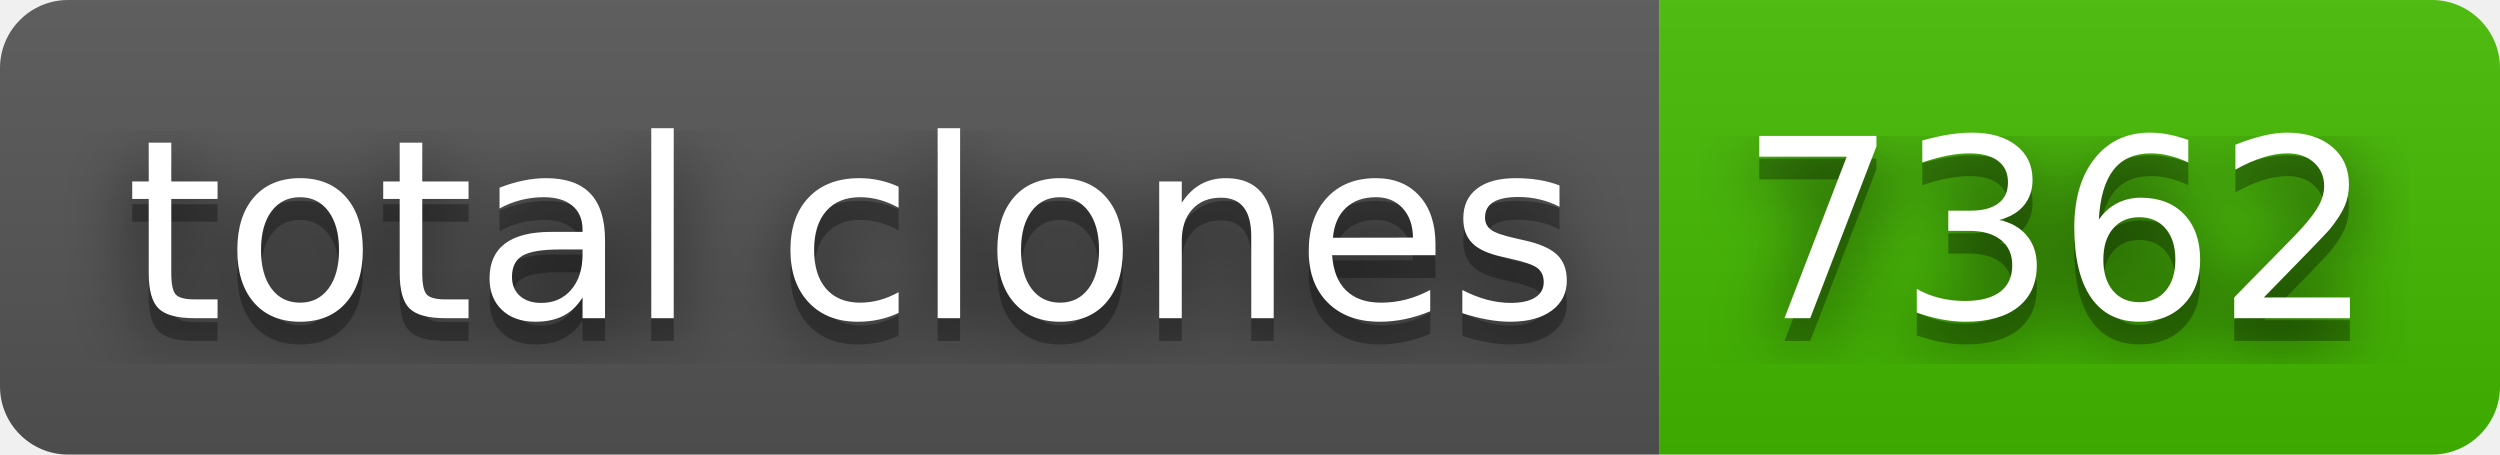
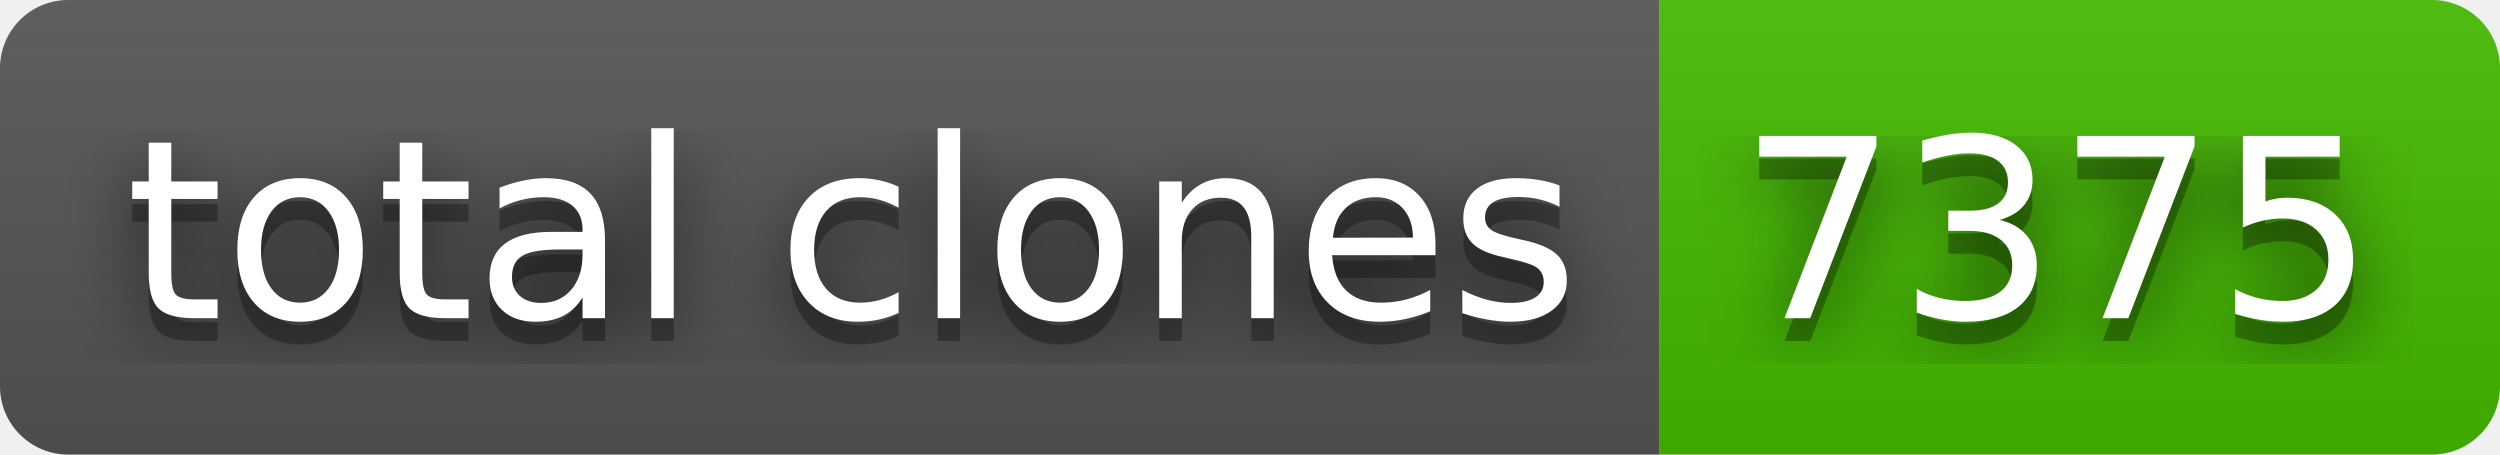
- <svg xmlns="http://www.w3.org/2000/svg" width="110" height="20" role="img" aria-label="total clones: 7362">
+ <svg xmlns="http://www.w3.org/2000/svg" width="110" height="20" role="img" aria-label="total clones: 7375">
  <filter id="blur">
    <feGaussianBlur stdDeviation="16" />
  </filter>
  <linearGradient id="s" x2="0" y2="100%">
    <stop offset="0" stop-color="#bbb" stop-opacity=".1" />
    <stop offset="1" stop-opacity=".1" />
  </linearGradient>
  <clipPath id="r">
    <rect width="110" height="20" rx="3" />
  </clipPath>
  <g clip-path="url(#r)">
    <rect width="73" height="20" fill="#555" />
    <rect x="73" width="37" height="20" fill="#4b0" />
    <rect width="110" height="20" fill="url(#s)" />
  </g>
  <g fill="#fff" text-anchor="middle" font-family="Verdana,Geneva,DejaVu Sans,sans-serif" text-rendering="geometricPrecision" font-size="110">
    <g transform="scale(.1)">
      <g aria-hidden="true" fill="#010101">
        <text x="375" y="150" fill-opacity=".8" filter="url(#blur)" textLength="630">total clones</text>
        <text x="375" y="150" fill-opacity=".3" textLength="630">total clones</text>
      </g>
      <text x="375" y="140" textLength="630">total clones</text>
    </g>
    <g transform="scale(.1)">
      <g aria-hidden="true" fill="#010101">
-         <text x="905" y="150" fill-opacity=".8" filter="url(#blur)" textLength="270">7362</text>
-         <text x="905" y="150" fill-opacity=".3" textLength="270">7362</text>
+         <text x="905" y="150" fill-opacity=".8" filter="url(#blur)" textLength="270">7375</text>
+         <text x="905" y="150" fill-opacity=".3" textLength="270">7375</text>
      </g>
-       <text x="905" y="140" textLength="270">7362</text>
+       <text x="905" y="140" textLength="270">7375</text>
    </g>
  </g>
</svg>
